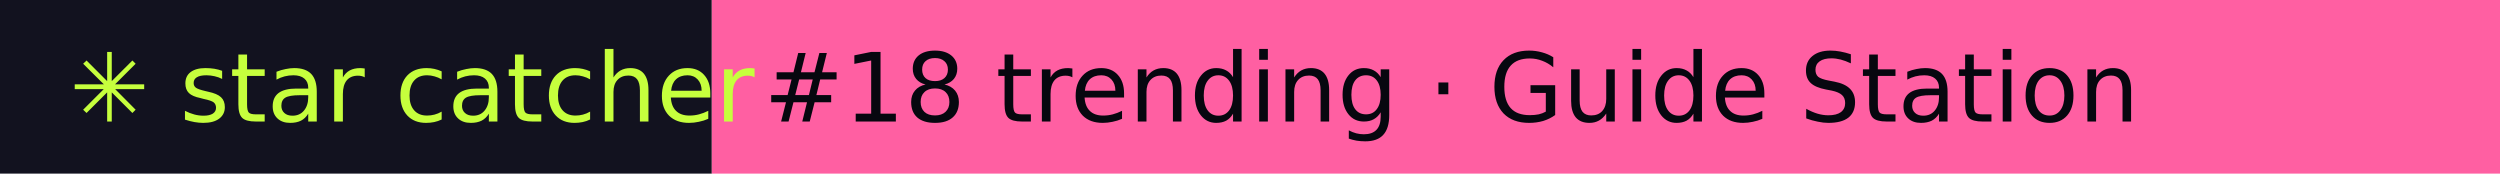
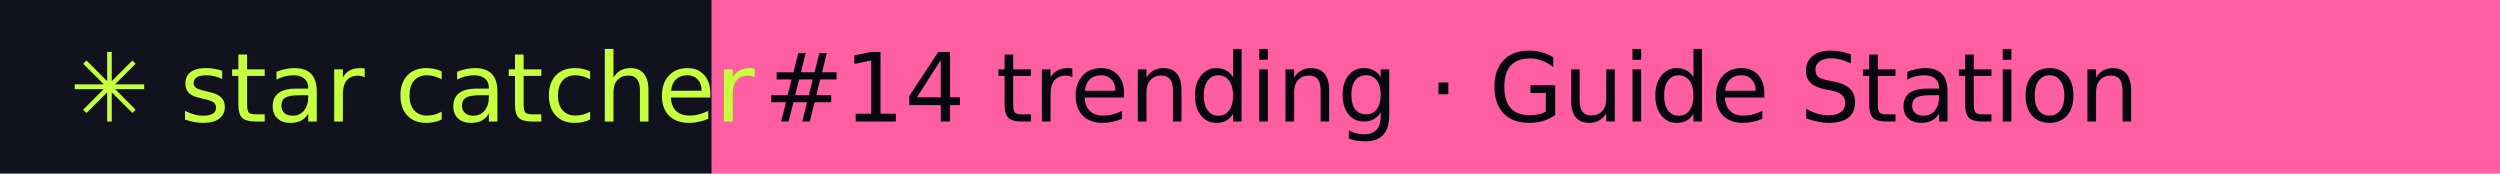
- <svg xmlns="http://www.w3.org/2000/svg" width="288" height="20" role="img" aria-label="star catcher: #18 trending · Guide Station">
+ <svg xmlns="http://www.w3.org/2000/svg" width="288" height="20" role="img" aria-label="star catcher: #14 trending · Guide Station">
  <rect width="82" height="20" fill="#12121F" />
  <rect x="82" width="206" height="20" fill="#FF5FA2" />
  <g font-family="Verdana,DejaVu Sans,sans-serif" font-size="11">
    <text x="8" y="14" fill="#C6FF3D">✳ star catcher</text>
-     <text x="88" y="14" fill="#07070F">#18 trending · Guide Station</text>
+     <text x="88" y="14" fill="#07070F">#14 trending · Guide Station</text>
  </g>
</svg>
